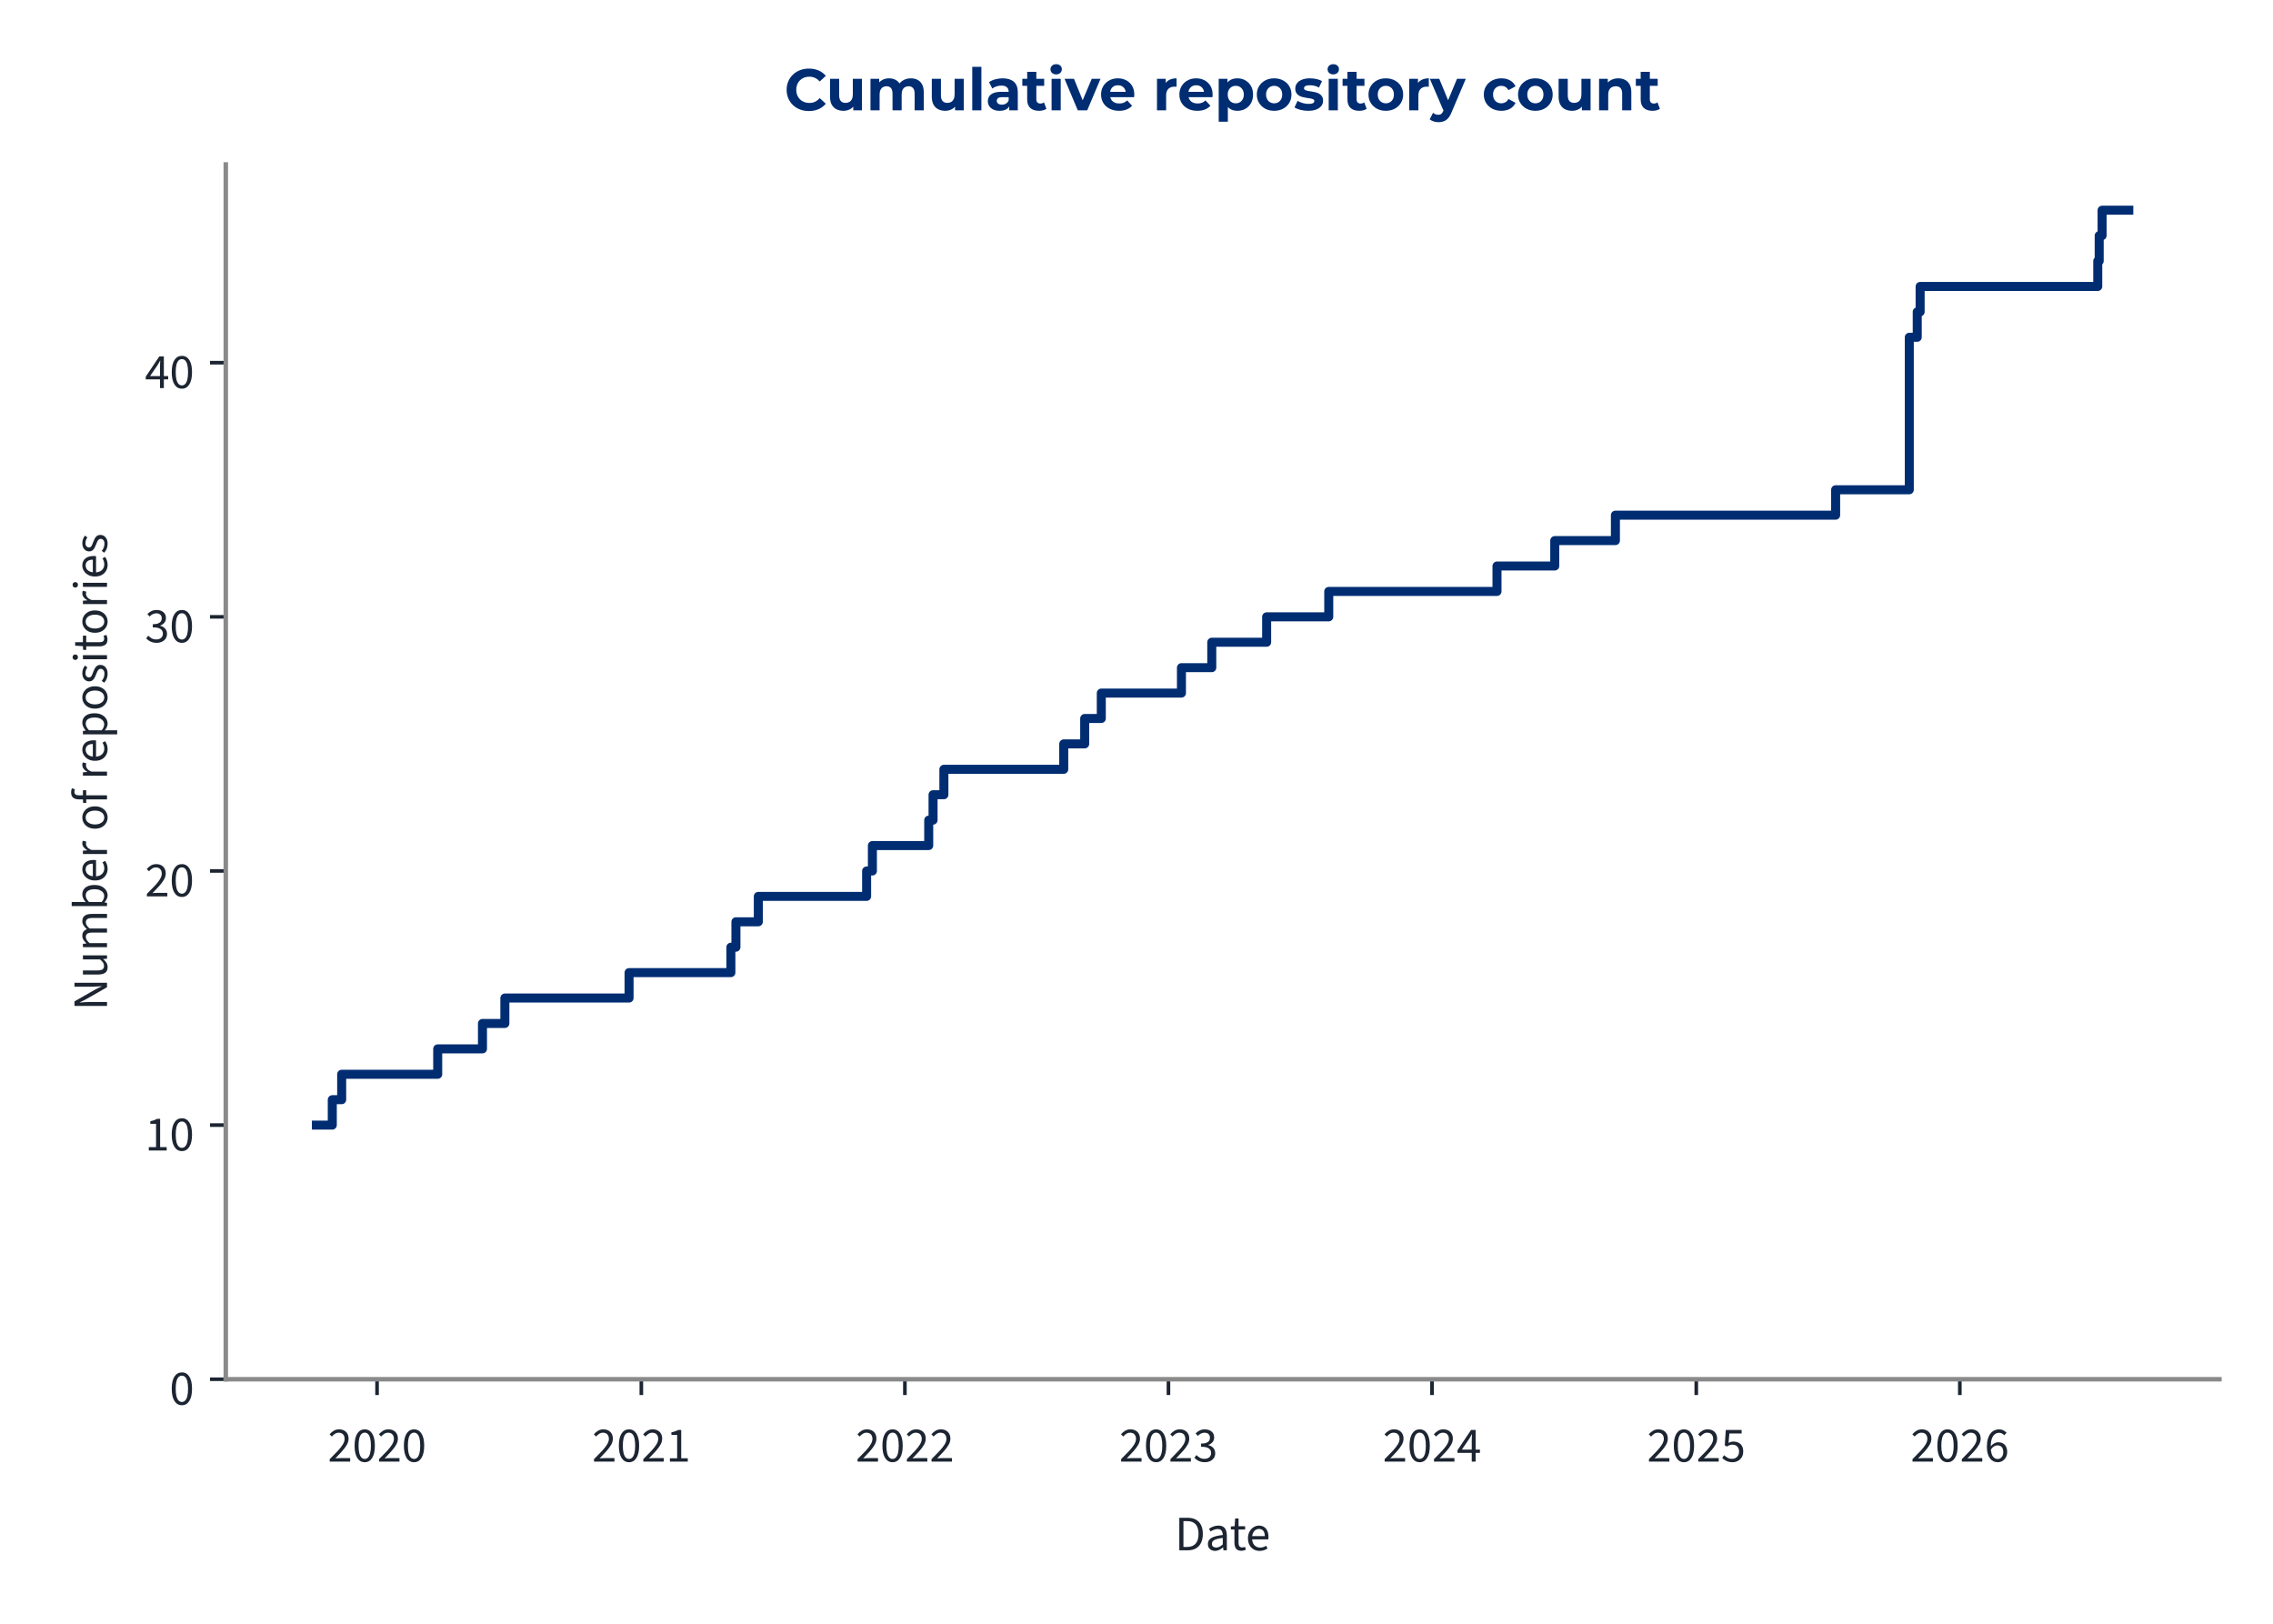
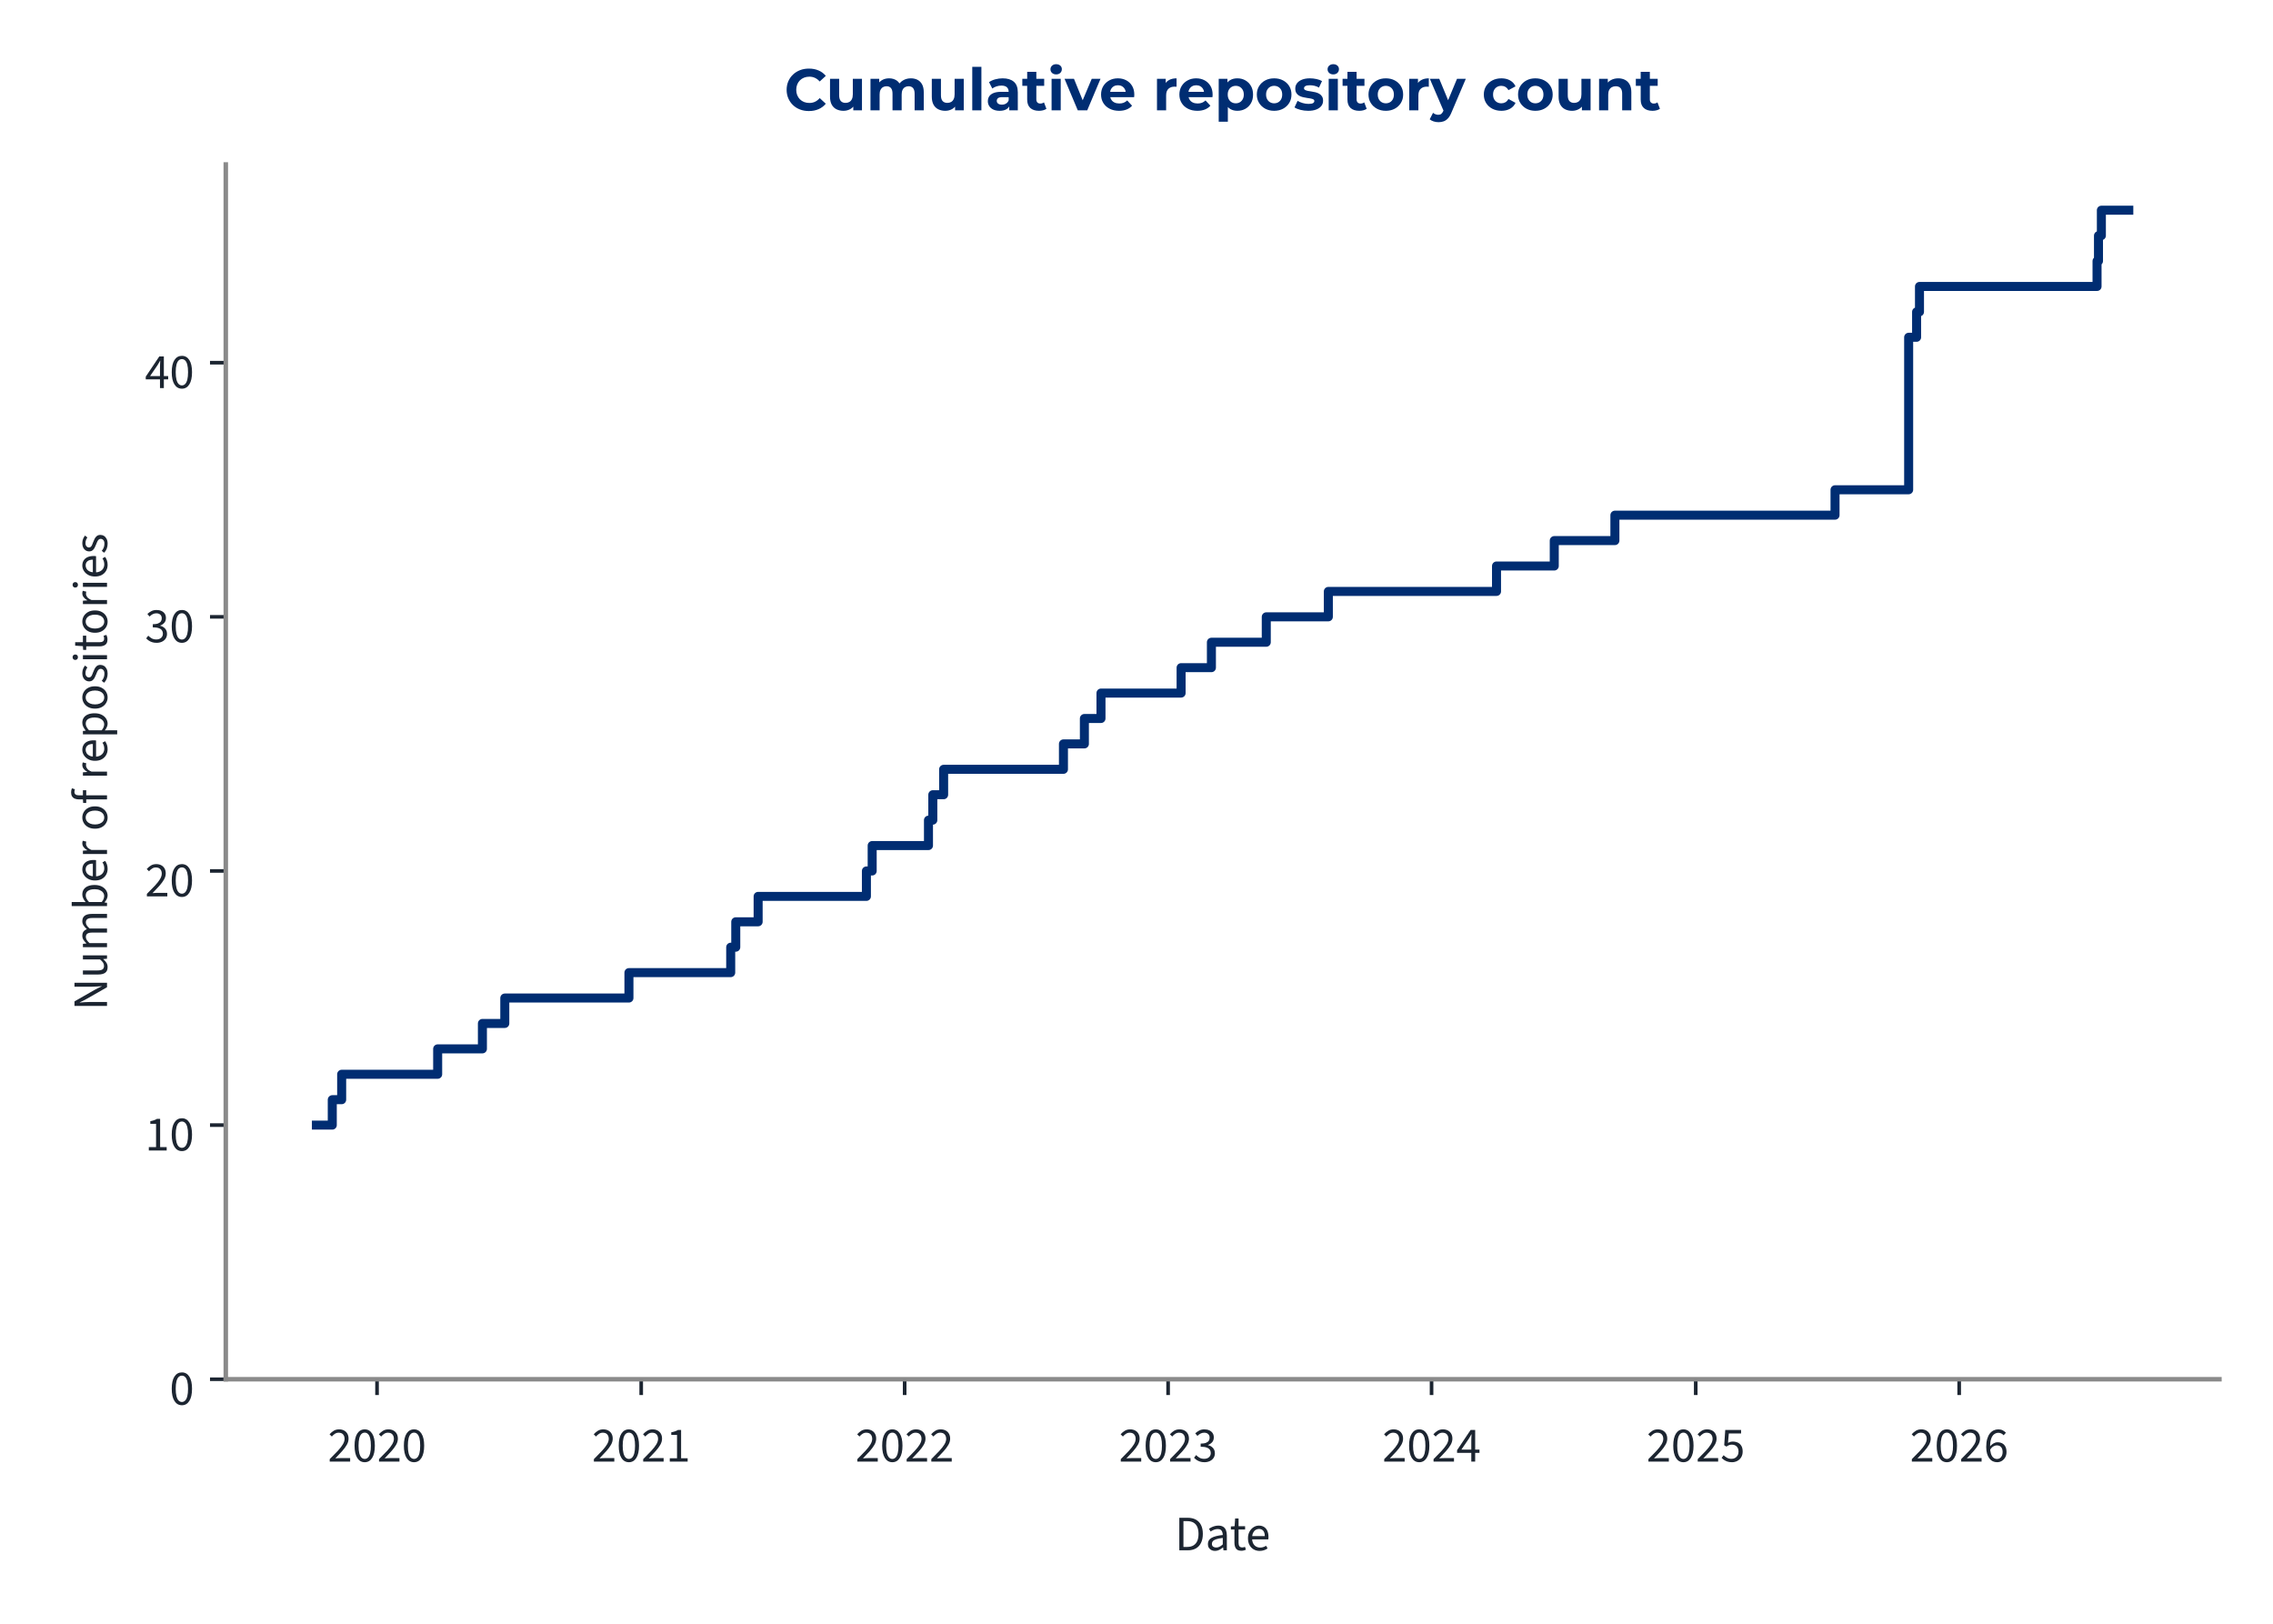
<svg xmlns="http://www.w3.org/2000/svg" xmlns:xlink="http://www.w3.org/1999/xlink" width="504pt" height="360pt" viewBox="0 0 504 360" version="1.1">
  <defs>
    <style type="text/css">*{stroke-linejoin: round; stroke-linecap: butt}</style>
  </defs>
  <g id="figure_1">
    <g id="patch_1">
      <path d="M 0 360  L 504 360  L 504 0  L 0 0  L 0 360  z " style="fill: none" />
    </g>
    <g id="axes_1">
      <g id="patch_2">
        <path d="M 50.064 305.792  L 492.12 305.792  L 492.12 36.464  L 50.064 36.464  L 50.064 305.792  z " style="fill: none" />
      </g>
      <g id="matplotlib.axis_1">
        <g id="xtick_1">
          <g id="line2d_1">
            <defs>
-               <path id="mdd00d9c463" d="M 0 0  L 0 3.5  " style="stroke: #1c2531; stroke-width: 0.8" />
+               <path id="mceaf0d1320" d="M 0 0  L 0 3.5  " style="stroke: #1c2531; stroke-width: 0.8" />
            </defs>
            <g>
-               <use xlink:href="#mdd00d9c463" x="83.606" y="305.792" style="fill: #1c2531; stroke: #1c2531; stroke-width: 0.8" />
+               <use xlink:href="#mceaf0d1320" x="83.601" y="305.792" style="fill: #1c2531; stroke: #1c2531; stroke-width: 0.8" />
            </g>
          </g>
          <g id="text_1">
-             <g style="fill: #1c2531" transform="translate(72.67177 324.056) scale(0.11 -0.11)">
+             <g style="fill: #1c2531" transform="translate(72.66642 324.056) scale(0.11 -0.11)">
              <defs>
                <path id="SourceSans3-Regular-537" d="M 256 0  L 256 320  Q 864 922 1296 1386  Q 1728 1850 1952 2227  Q 2176 2605 2176 2931  Q 2176 3283 1984 3507  Q 1792 3731 1402 3731  Q 1146 3731 928 3590  Q 710 3450 531 3238  L 237 3526  Q 493 3814 784 3987  Q 1075 4160 1466 4160  Q 1843 4160 2118 4009  Q 2394 3859 2541 3590  Q 2688 3322 2688 2963  Q 2688 2566 2467 2176  Q 2246 1786 1862 1357  Q 1478 928 979 416  Q 1146 435 1325 444  Q 1504 454 1664 454  L 2893 454  L 2893 0  L 256 0  z " transform="scale(0.015625)" />
                <path id="SourceSans3-Regular-535" d="M 1594 -77  Q 979 -77 630 476  Q 282 1030 282 2054  Q 282 3085 630 3622  Q 979 4160 1594 4160  Q 2202 4160 2550 3619  Q 2899 3078 2899 2054  Q 2899 1030 2550 476  Q 2202 -77 1594 -77  z M 1594 346  Q 1830 346 2009 525  Q 2189 704 2288 1081  Q 2387 1459 2387 2054  Q 2387 2656 2288 3027  Q 2189 3398 2009 3568  Q 1830 3738 1594 3738  Q 1350 3738 1171 3568  Q 992 3398 893 3027  Q 794 2656 794 2054  Q 794 1459 893 1081  Q 992 704 1171 525  Q 1350 346 1594 346  z " transform="scale(0.015625)" />
              </defs>
              <use xlink:href="#SourceSans3-Regular-537" />
              <use xlink:href="#SourceSans3-Regular-535" transform="translate(49.70312 0)" />
              <use xlink:href="#SourceSans3-Regular-537" transform="translate(99.40625 0)" />
              <use xlink:href="#SourceSans3-Regular-535" transform="translate(149.1094 0)" />
            </g>
          </g>
        </g>
        <g id="xtick_2">
          <g id="line2d_2">
            <g>
-               <use xlink:href="#mdd00d9c463" x="142.206" y="305.792" style="fill: #1c2531; stroke: #1c2531; stroke-width: 0.8" />
+               <use xlink:href="#mceaf0d1320" x="142.177" y="305.792" style="fill: #1c2531; stroke: #1c2531; stroke-width: 0.8" />
            </g>
          </g>
          <g id="text_2">
-             <g style="fill: #1c2531" transform="translate(131.271 324.056) scale(0.11 -0.11)">
+             <g style="fill: #1c2531" transform="translate(131.2423 324.056) scale(0.11 -0.11)">
              <defs>
                <path id="SourceSans3-Regular-536" d="M 506 0  L 506 435  L 1440 435  L 1440 3443  L 698 3443  L 698 3782  Q 973 3834 1184 3907  Q 1395 3981 1562 4083  L 1965 4083  L 1965 435  L 2810 435  L 2810 0  L 506 0  z " transform="scale(0.015625)" />
              </defs>
              <use xlink:href="#SourceSans3-Regular-537" />
              <use xlink:href="#SourceSans3-Regular-535" transform="translate(49.70312 0)" />
              <use xlink:href="#SourceSans3-Regular-537" transform="translate(99.40625 0)" />
              <use xlink:href="#SourceSans3-Regular-536" transform="translate(149.1094 0)" />
            </g>
          </g>
        </g>
        <g id="xtick_3">
          <g id="line2d_3">
            <g>
-               <use xlink:href="#mdd00d9c463" x="200.645" y="305.792" style="fill: #1c2531; stroke: #1c2531; stroke-width: 0.8" />
+               <use xlink:href="#mceaf0d1320" x="200.593" y="305.792" style="fill: #1c2531; stroke: #1c2531; stroke-width: 0.8" />
            </g>
          </g>
          <g id="text_3">
-             <g style="fill: #1c2531" transform="translate(189.7101 324.056) scale(0.11 -0.11)">
+             <g style="fill: #1c2531" transform="translate(189.6582 324.056) scale(0.11 -0.11)">
              <use xlink:href="#SourceSans3-Regular-537" />
              <use xlink:href="#SourceSans3-Regular-535" transform="translate(49.70312 0)" />
              <use xlink:href="#SourceSans3-Regular-537" transform="translate(99.40625 0)" />
              <use xlink:href="#SourceSans3-Regular-537" transform="translate(149.1094 0)" />
            </g>
          </g>
        </g>
        <g id="xtick_4">
          <g id="line2d_4">
            <g>
-               <use xlink:href="#mdd00d9c463" x="259.084" y="305.792" style="fill: #1c2531; stroke: #1c2531; stroke-width: 0.8" />
+               <use xlink:href="#mceaf0d1320" x="259.009" y="305.792" style="fill: #1c2531; stroke: #1c2531; stroke-width: 0.8" />
            </g>
          </g>
          <g id="text_4">
-             <g style="fill: #1c2531" transform="translate(248.1493 324.056) scale(0.11 -0.11)">
+             <g style="fill: #1c2531" transform="translate(248.074 324.056) scale(0.11 -0.11)">
              <defs>
                <path id="SourceSans3-Regular-538" d="M 1510 -77  Q 1184 -77 931 6  Q 678 90 492 218  Q 307 346 166 499  L 435 845  Q 621 653 867 505  Q 1114 358 1478 358  Q 1850 358 2086 563  Q 2323 768 2323 1107  Q 2323 1350 2198 1532  Q 2074 1715 1789 1817  Q 1504 1920 1018 1920  L 1018 2323  Q 1453 2323 1705 2425  Q 1958 2528 2067 2697  Q 2176 2867 2176 3085  Q 2176 3386 1987 3558  Q 1798 3731 1472 3731  Q 1216 3731 998 3616  Q 781 3501 602 3315  L 320 3648  Q 557 3872 845 4016  Q 1133 4160 1491 4160  Q 1850 4160 2125 4038  Q 2400 3917 2557 3686  Q 2714 3456 2714 3123  Q 2714 2752 2509 2515  Q 2304 2278 1971 2150  L 1971 2125  Q 2221 2067 2419 1929  Q 2618 1792 2736 1581  Q 2854 1370 2854 1088  Q 2854 723 2675 464  Q 2496 205 2189 64  Q 1882 -77 1510 -77  z " transform="scale(0.015625)" />
              </defs>
              <use xlink:href="#SourceSans3-Regular-537" />
              <use xlink:href="#SourceSans3-Regular-535" transform="translate(49.70312 0)" />
              <use xlink:href="#SourceSans3-Regular-537" transform="translate(99.40625 0)" />
              <use xlink:href="#SourceSans3-Regular-538" transform="translate(149.1094 0)" />
            </g>
          </g>
        </g>
        <g id="xtick_5">
          <g id="line2d_5">
            <g>
-               <use xlink:href="#mdd00d9c463" x="317.523" y="305.792" style="fill: #1c2531; stroke: #1c2531; stroke-width: 0.8" />
+               <use xlink:href="#mceaf0d1320" x="317.425" y="305.792" style="fill: #1c2531; stroke: #1c2531; stroke-width: 0.8" />
            </g>
          </g>
          <g id="text_5">
-             <g style="fill: #1c2531" transform="translate(306.5884 324.056) scale(0.11 -0.11)">
+             <g style="fill: #1c2531" transform="translate(306.4899 324.056) scale(0.11 -0.11)">
              <defs>
                <path id="SourceSans3-Regular-539" d="M 1946 0  L 1946 2733  Q 1946 2893 1958 3126  Q 1971 3360 1978 3520  L 1952 3520  Q 1875 3373 1792 3235  Q 1709 3098 1619 2944  L 666 1549  L 3002 1549  L 3002 1126  L 109 1126  L 109 1472  L 1856 4083  L 2445 4083  L 2445 0  L 1946 0  z " transform="scale(0.015625)" />
              </defs>
              <use xlink:href="#SourceSans3-Regular-537" />
              <use xlink:href="#SourceSans3-Regular-535" transform="translate(49.70312 0)" />
              <use xlink:href="#SourceSans3-Regular-537" transform="translate(99.40625 0)" />
              <use xlink:href="#SourceSans3-Regular-539" transform="translate(149.1094 0)" />
            </g>
          </g>
        </g>
        <g id="xtick_6">
          <g id="line2d_6">
            <g>
-               <use xlink:href="#mdd00d9c463" x="376.122" y="305.792" style="fill: #1c2531; stroke: #1c2531; stroke-width: 0.8" />
+               <use xlink:href="#mceaf0d1320" x="376" y="305.792" style="fill: #1c2531; stroke: #1c2531; stroke-width: 0.8" />
            </g>
          </g>
          <g id="text_6">
-             <g style="fill: #1c2531" transform="translate(365.1876 324.056) scale(0.11 -0.11)">
+             <g style="fill: #1c2531" transform="translate(365.0658 324.056) scale(0.11 -0.11)">
              <defs>
                <path id="SourceSans3-Regular-53a" d="M 1498 -77  Q 1171 -77 921 3  Q 672 83 486 211  Q 301 339 160 480  L 416 826  Q 602 646 845 502  Q 1088 358 1446 358  Q 1696 358 1897 473  Q 2099 589 2220 797  Q 2342 1005 2342 1293  Q 2342 1715 2105 1952  Q 1869 2189 1472 2189  Q 1267 2189 1113 2125  Q 960 2061 774 1939  L 493 2118  L 627 4083  L 2669 4083  L 2669 3629  L 1088 3629  L 979 2419  Q 1126 2496 1273 2541  Q 1421 2586 1606 2586  Q 1958 2586 2246 2451  Q 2534 2317 2704 2032  Q 2874 1747 2874 1306  Q 2874 864 2678 553  Q 2483 243 2169 83  Q 1856 -77 1498 -77  z " transform="scale(0.015625)" />
              </defs>
              <use xlink:href="#SourceSans3-Regular-537" />
              <use xlink:href="#SourceSans3-Regular-535" transform="translate(49.70312 0)" />
              <use xlink:href="#SourceSans3-Regular-537" transform="translate(99.40625 0)" />
              <use xlink:href="#SourceSans3-Regular-53a" transform="translate(149.1094 0)" />
            </g>
          </g>
        </g>
        <g id="xtick_7">
          <g id="line2d_7">
            <g>
-               <use xlink:href="#mdd00d9c463" x="434.561" y="305.792" style="fill: #1c2531; stroke: #1c2531; stroke-width: 0.8" />
+               <use xlink:href="#mceaf0d1320" x="434.416" y="305.792" style="fill: #1c2531; stroke: #1c2531; stroke-width: 0.8" />
            </g>
          </g>
          <g id="text_7">
-             <g style="fill: #1c2531" transform="translate(423.6268 324.056) scale(0.11 -0.11)">
+             <g style="fill: #1c2531" transform="translate(423.4816 324.056) scale(0.11 -0.11)">
              <defs>
                <path id="SourceSans3-Regular-53b" d="M 1715 -77  Q 1414 -77 1158 44  Q 902 166 713 412  Q 525 659 416 1027  Q 307 1395 307 1888  Q 307 2502 435 2934  Q 563 3366 780 3635  Q 998 3904 1276 4032  Q 1555 4160 1862 4160  Q 2195 4160 2435 4035  Q 2675 3910 2848 3725  L 2554 3398  Q 2432 3546 2253 3632  Q 2074 3718 1882 3718  Q 1594 3718 1347 3545  Q 1101 3373 953 2973  Q 806 2573 806 1888  Q 806 1382 912 1036  Q 1018 691 1222 515  Q 1427 339 1715 339  Q 1914 339 2077 451  Q 2240 563 2333 764  Q 2426 966 2426 1235  Q 2426 1498 2342 1693  Q 2259 1888 2092 1993  Q 1926 2099 1670 2099  Q 1472 2099 1238 1968  Q 1005 1837 794 1523  L 774 1939  Q 973 2195 1235 2345  Q 1498 2496 1760 2496  Q 2112 2496 2374 2355  Q 2637 2214 2781 1932  Q 2925 1651 2925 1235  Q 2925 845 2758 550  Q 2592 256 2317 89  Q 2042 -77 1715 -77  z " transform="scale(0.015625)" />
              </defs>
              <use xlink:href="#SourceSans3-Regular-537" />
              <use xlink:href="#SourceSans3-Regular-535" transform="translate(49.70312 0)" />
              <use xlink:href="#SourceSans3-Regular-537" transform="translate(99.40625 0)" />
              <use xlink:href="#SourceSans3-Regular-53b" transform="translate(149.1094 0)" />
            </g>
          </g>
        </g>
        <g id="text_8">
          <g style="fill: #1c2531" transform="translate(260.5054 343.72) scale(0.11 -0.11)">
            <defs>
              <path id="SourceSans3-Regular-5" d="M 576 0  L 576 4198  L 1626 4198  Q 2272 4198 2713 3955  Q 3155 3712 3382 3248  Q 3610 2784 3610 2118  Q 3610 1453 3382 976  Q 3155 499 2720 249  Q 2285 0 1651 0  L 576 0  z M 1107 435  L 1587 435  Q 2080 435 2406 636  Q 2733 838 2893 1209  Q 3053 1581 3053 2118  Q 3053 2643 2893 3014  Q 2733 3386 2406 3574  Q 2080 3763 1587 3763  L 1107 3763  L 1107 435  z " transform="scale(0.015625)" />
              <path id="SourceSans3-Regular-1c" d="M 1242 -77  Q 986 -77 778 28  Q 570 134 448 329  Q 326 525 326 806  Q 326 1331 787 1600  Q 1248 1869 2246 1978  Q 2240 2170 2185 2349  Q 2131 2528 1990 2637  Q 1850 2746 1600 2746  Q 1331 2746 1094 2646  Q 858 2547 672 2426  L 467 2784  Q 608 2880 800 2973  Q 992 3066 1216 3126  Q 1440 3187 1690 3187  Q 2067 3187 2307 3030  Q 2547 2874 2659 2586  Q 2771 2298 2771 1907  L 2771 0  L 2336 0  L 2291 371  L 2272 371  Q 2048 186 1792 54  Q 1536 -77 1242 -77  z M 1389 358  Q 1619 358 1820 460  Q 2022 563 2246 762  L 2246 1600  Q 1722 1536 1418 1437  Q 1114 1338 979 1190  Q 845 1043 845 838  Q 845 582 1005 470  Q 1165 358 1389 358  z " transform="scale(0.015625)" />
              <path id="SourceSans3-Regular-2f" d="M 1504 -58  Q 1011 -58 812 230  Q 614 518 614 979  L 614 2682  L 154 2682  L 154 3078  L 640 3110  L 704 4109  L 1146 4109  L 1146 3110  L 1990 3110  L 1990 2682  L 1146 2682  L 1146 973  Q 1146 691 1251 531  Q 1357 371 1626 371  Q 1709 371 1798 387  Q 1888 403 1978 448  L 2093 77  Q 1971 19 1817 -19  Q 1664 -58 1504 -58  z " transform="scale(0.015625)" />
              <path id="SourceSans3-Regular-20" d="M 1786 -77  Q 1370 -77 1027 118  Q 685 314 486 675  Q 288 1037 288 1555  Q 288 2061 493 2425  Q 698 2790 1018 2988  Q 1338 3187 1696 3187  Q 2093 3187 2371 3004  Q 2650 2822 2790 2496  Q 2931 2170 2931 1728  Q 2931 1645 2928 1568  Q 2925 1491 2906 1414  L 666 1414  L 666 1830  L 2458 1830  Q 2458 2278 2262 2518  Q 2067 2758 1702 2758  Q 1491 2758 1286 2640  Q 1082 2522 950 2259  Q 819 1997 819 1562  Q 819 1165 956 896  Q 1094 627 1331 489  Q 1568 352 1850 352  Q 2074 352 2269 416  Q 2464 480 2624 589  L 2816 243  Q 2611 102 2358 12  Q 2106 -77 1786 -77  z " transform="scale(0.015625)" />
            </defs>
            <use xlink:href="#SourceSans3-Regular-5" />
            <use xlink:href="#SourceSans3-Regular-1c" transform="translate(61.5 0)" />
            <use xlink:href="#SourceSans3-Regular-2f" transform="translate(110.5 0)" />
            <use xlink:href="#SourceSans3-Regular-20" transform="translate(142.8906 0)" />
          </g>
        </g>
      </g>
      <g id="matplotlib.axis_2">
        <g id="ytick_1">
          <g id="line2d_8">
            <defs>
-               <path id="mb92dfa8649" d="M 0 0  L -3.5 0  " style="stroke: #1c2531; stroke-width: 0.8" />
+               <path id="m6966ece495" d="M 0 0  L -3.5 0  " style="stroke: #1c2531; stroke-width: 0.8" />
            </defs>
            <g>
-               <use xlink:href="#mb92dfa8649" x="50.064" y="305.792" style="fill: #1c2531; stroke: #1c2531; stroke-width: 0.8" />
+               <use xlink:href="#m6966ece495" x="50.064" y="305.792" style="fill: #1c2531; stroke: #1c2531; stroke-width: 0.8" />
            </g>
          </g>
          <g id="text_9">
            <g style="fill: #1c2531" transform="translate(37.59666 311.424) scale(0.11 -0.11)">
              <use xlink:href="#SourceSans3-Regular-535" />
            </g>
          </g>
        </g>
        <g id="ytick_2">
          <g id="line2d_9">
            <g>
-               <use xlink:href="#mb92dfa8649" x="50.064" y="249.447" style="fill: #1c2531; stroke: #1c2531; stroke-width: 0.8" />
+               <use xlink:href="#m6966ece495" x="50.064" y="249.447" style="fill: #1c2531; stroke: #1c2531; stroke-width: 0.8" />
            </g>
          </g>
          <g id="text_10">
            <g style="fill: #1c2531" transform="translate(32.12931 255.0792) scale(0.11 -0.11)">
              <use xlink:href="#SourceSans3-Regular-536" />
              <use xlink:href="#SourceSans3-Regular-535" transform="translate(49.70312 0)" />
            </g>
          </g>
        </g>
        <g id="ytick_3">
          <g id="line2d_10">
            <g>
-               <use xlink:href="#mb92dfa8649" x="50.064" y="193.102" style="fill: #1c2531; stroke: #1c2531; stroke-width: 0.8" />
+               <use xlink:href="#m6966ece495" x="50.064" y="193.102" style="fill: #1c2531; stroke: #1c2531; stroke-width: 0.8" />
            </g>
          </g>
          <g id="text_11">
            <g style="fill: #1c2531" transform="translate(32.12931 198.7345) scale(0.11 -0.11)">
              <use xlink:href="#SourceSans3-Regular-537" />
              <use xlink:href="#SourceSans3-Regular-535" transform="translate(49.70312 0)" />
            </g>
          </g>
        </g>
        <g id="ytick_4">
          <g id="line2d_11">
            <g>
-               <use xlink:href="#mb92dfa8649" x="50.064" y="136.758" style="fill: #1c2531; stroke: #1c2531; stroke-width: 0.8" />
+               <use xlink:href="#m6966ece495" x="50.064" y="136.758" style="fill: #1c2531; stroke: #1c2531; stroke-width: 0.8" />
            </g>
          </g>
          <g id="text_12">
            <g style="fill: #1c2531" transform="translate(32.12931 142.3897) scale(0.11 -0.11)">
              <use xlink:href="#SourceSans3-Regular-538" />
              <use xlink:href="#SourceSans3-Regular-535" transform="translate(49.70312 0)" />
            </g>
          </g>
        </g>
        <g id="ytick_5">
          <g id="line2d_12">
            <g>
-               <use xlink:href="#mb92dfa8649" x="50.064" y="80.413" style="fill: #1c2531; stroke: #1c2531; stroke-width: 0.8" />
+               <use xlink:href="#m6966ece495" x="50.064" y="80.413" style="fill: #1c2531; stroke: #1c2531; stroke-width: 0.8" />
            </g>
          </g>
          <g id="text_13">
            <g style="fill: #1c2531" transform="translate(32.12931 86.04492) scale(0.11 -0.11)">
              <use xlink:href="#SourceSans3-Regular-539" />
              <use xlink:href="#SourceSans3-Regular-535" transform="translate(49.70312 0)" />
            </g>
          </g>
        </g>
        <g id="text_14">
          <g style="fill: #1c2531" transform="translate(23.72931 224.0105) rotate(-90) scale(0.11 -0.11)">
            <defs>
              <path id="SourceSans3-Regular-f" d="M 576 0  L 576 4198  L 1158 4198  L 2650 1587  Q 2771 1376 2880 1149  Q 2989 922 3098 685  L 3123 685  Q 3104 1011 3078 1353  Q 3053 1696 3053 2016  L 3053 4198  L 3565 4198  L 3565 0  L 2982 0  L 1491 2611  Q 1376 2822 1257 3052  Q 1139 3283 1037 3514  L 1011 3514  Q 1037 3200 1059 2867  Q 1082 2534 1082 2195  L 1082 0  L 576 0  z " transform="scale(0.015625)" />
              <path id="SourceSans3-Regular-30" d="M 1434 -77  Q 941 -77 713 233  Q 486 544 486 1139  L 486 3110  L 1011 3110  L 1011 1210  Q 1011 774 1148 579  Q 1286 384 1594 384  Q 1830 384 2019 509  Q 2208 634 2432 902  L 2432 3110  L 2957 3110  L 2957 0  L 2522 0  L 2477 486  L 2458 486  Q 2246 230 2000 76  Q 1754 -77 1434 -77  z " transform="scale(0.015625)" />
              <path id="SourceSans3-Regular-28" d="M 525 0  L 525 3110  L 960 3110  L 1005 2662  L 1024 2662  Q 1229 2880 1469 3033  Q 1709 3187 1990 3187  Q 2349 3187 2550 3027  Q 2752 2867 2848 2592  Q 3091 2861 3340 3024  Q 3590 3187 3872 3187  Q 4358 3187 4588 2876  Q 4819 2566 4819 1971  L 4819 0  L 4294 0  L 4294 1901  Q 4294 2342 4153 2537  Q 4013 2733 3718 2733  Q 3533 2733 3344 2614  Q 3155 2496 2938 2253  L 2938 0  L 2413 0  L 2413 1901  Q 2413 2342 2272 2537  Q 2131 2733 1830 2733  Q 1478 2733 1050 2253  L 1050 0  L 525 0  z " transform="scale(0.015625)" />
              <path id="SourceSans3-Regular-1d" d="M 1901 -77  Q 1683 -77 1452 28  Q 1222 134 1011 320  L 992 320  L 947 0  L 525 0  L 525 4557  L 1050 4557  L 1050 3315  L 1037 2752  Q 1248 2938 1501 3062  Q 1754 3187 2010 3187  Q 2413 3187 2688 2992  Q 2963 2797 3104 2441  Q 3245 2086 3245 1606  Q 3245 1075 3056 697  Q 2867 320 2560 121  Q 2253 -77 1901 -77  z M 1811 365  Q 2067 365 2268 512  Q 2470 659 2585 937  Q 2701 1216 2701 1600  Q 2701 1939 2617 2198  Q 2534 2458 2355 2602  Q 2176 2746 1882 2746  Q 1690 2746 1482 2640  Q 1274 2534 1050 2323  L 1050 691  Q 1254 512 1456 438  Q 1658 365 1811 365  z " transform="scale(0.015625)" />
              <path id="SourceSans3-Regular-2d" d="M 525 0  L 525 3110  L 960 3110  L 1005 2547  L 1024 2547  Q 1178 2842 1408 3014  Q 1638 3187 1907 3187  Q 2010 3187 2086 3174  Q 2163 3162 2240 3123  L 2125 2675  Q 2054 2694 1993 2704  Q 1933 2714 1837 2714  Q 1638 2714 1424 2554  Q 1210 2394 1050 1997  L 1050 0  L 525 0  z " transform="scale(0.015625)" />
              <path id="SourceSans3-Regular-1" transform="scale(0.015625)" />
              <path id="SourceSans3-Regular-2a" d="M 1734 -77  Q 1357 -77 1027 115  Q 698 307 496 672  Q 294 1037 294 1549  Q 294 2074 496 2438  Q 698 2803 1027 2995  Q 1357 3187 1734 3187  Q 2118 3187 2444 2995  Q 2771 2803 2972 2438  Q 3174 2074 3174 1549  Q 3174 1037 2972 672  Q 2771 307 2444 115  Q 2118 -77 1734 -77  z M 1734 358  Q 2003 358 2208 508  Q 2413 659 2521 928  Q 2630 1197 2630 1549  Q 2630 1907 2521 2179  Q 2413 2451 2208 2601  Q 2003 2752 1734 2752  Q 1466 2752 1264 2601  Q 1062 2451 950 2179  Q 838 1907 838 1549  Q 838 1197 950 928  Q 1062 659 1264 508  Q 1466 358 1734 358  z " transform="scale(0.015625)" />
              <path id="SourceSans3-Regular-21" d="M 614 0  L 614 3603  Q 614 3917 710 4150  Q 806 4384 1008 4509  Q 1210 4634 1523 4634  Q 1664 4634 1801 4605  Q 1939 4576 2042 4531  L 1926 4147  Q 1741 4205 1574 4205  Q 1357 4205 1248 4054  Q 1139 3904 1139 3603  L 1139 0  L 614 0  z M 154 2682  L 154 3078  L 640 3110  L 1798 3110  L 1798 2682  L 154 2682  z " transform="scale(0.015625)" />
              <path id="SourceSans3-Regular-2b" d="M 525 -1312  L 525 3110  L 960 3110  L 1005 2752  L 1024 2752  Q 1235 2931 1491 3059  Q 1747 3187 2016 3187  Q 2413 3187 2688 2992  Q 2963 2797 3104 2441  Q 3245 2086 3245 1600  Q 3245 1075 3056 697  Q 2867 320 2560 121  Q 2253 -77 1901 -77  Q 1690 -77 1472 19  Q 1254 115 1037 282  L 1050 -262  L 1050 -1312  L 525 -1312  z M 1811 365  Q 2067 365 2268 512  Q 2470 659 2585 937  Q 2701 1216 2701 1600  Q 2701 1939 2617 2198  Q 2534 2458 2355 2602  Q 2176 2746 1882 2746  Q 1690 2746 1485 2640  Q 1280 2534 1050 2323  L 1050 691  Q 1267 512 1462 438  Q 1658 365 1811 365  z " transform="scale(0.015625)" />
              <path id="SourceSans3-Regular-2e" d="M 1338 -77  Q 998 -77 694 41  Q 390 160 179 371  L 422 678  Q 627 512 848 422  Q 1069 333 1357 333  Q 1664 333 1817 477  Q 1971 621 1971 819  Q 1971 979 1865 1084  Q 1760 1190 1603 1264  Q 1446 1338 1267 1402  Q 1037 1485 825 1597  Q 614 1709 483 1878  Q 352 2048 352 2304  Q 352 2682 637 2934  Q 922 3187 1427 3187  Q 1715 3187 1964 3088  Q 2214 2989 2394 2835  L 2150 2534  Q 1984 2650 1811 2714  Q 1638 2778 1427 2778  Q 1133 2778 995 2643  Q 858 2509 858 2330  Q 858 2189 941 2096  Q 1024 2003 1174 1932  Q 1325 1862 1517 1798  Q 1760 1709 1981 1597  Q 2202 1485 2339 1309  Q 2477 1133 2477 851  Q 2477 595 2345 387  Q 2214 179 1961 51  Q 1709 -77 1338 -77  z " transform="scale(0.015625)" />
              <path id="SourceSans3-Regular-24" d="M 525 0  L 525 3110  L 1050 3110  L 1050 0  L 525 0  z M 787 3750  Q 633 3750 534 3846  Q 435 3942 435 4096  Q 435 4250 534 4346  Q 633 4442 787 4442  Q 941 4442 1040 4346  Q 1139 4250 1139 4096  Q 1139 3942 1040 3846  Q 941 3750 787 3750  z " transform="scale(0.015625)" />
            </defs>
            <use xlink:href="#SourceSans3-Regular-f" />
            <use xlink:href="#SourceSans3-Regular-30" transform="translate(64.70312 0)" />
            <use xlink:href="#SourceSans3-Regular-28" transform="translate(119.1094 0)" />
            <use xlink:href="#SourceSans3-Regular-1d" transform="translate(202.0156 0)" />
            <use xlink:href="#SourceSans3-Regular-20" transform="translate(257.3125 0)" />
            <use xlink:href="#SourceSans3-Regular-2d" transform="translate(306.9062 0)" />
            <use xlink:href="#SourceSans3-Regular-1" transform="translate(341.6094 0)" />
            <use xlink:href="#SourceSans3-Regular-2a" transform="translate(361.6094 0)" />
            <use xlink:href="#SourceSans3-Regular-21" transform="translate(415.6094 0)" />
            <use xlink:href="#SourceSans3-Regular-1" transform="translate(444.8125 0)" />
            <use xlink:href="#SourceSans3-Regular-2d" transform="translate(464.8125 0)" />
            <use xlink:href="#SourceSans3-Regular-20" transform="translate(498.5156 0)" />
            <use xlink:href="#SourceSans3-Regular-2b" transform="translate(548.1094 0)" />
            <use xlink:href="#SourceSans3-Regular-2a" transform="translate(603.6094 0)" />
            <use xlink:href="#SourceSans3-Regular-2e" transform="translate(657.6094 0)" />
            <use xlink:href="#SourceSans3-Regular-24" transform="translate(699.5156 0)" />
            <use xlink:href="#SourceSans3-Regular-2f" transform="translate(724.1094 0)" />
            <use xlink:href="#SourceSans3-Regular-2a" transform="translate(756.5 0)" />
            <use xlink:href="#SourceSans3-Regular-2d" transform="translate(810.7031 0)" />
            <use xlink:href="#SourceSans3-Regular-24" transform="translate(845.4062 0)" />
            <use xlink:href="#SourceSans3-Regular-20" transform="translate(870 0)" />
            <use xlink:href="#SourceSans3-Regular-2e" transform="translate(919.5938 0)" />
          </g>
        </g>
      </g>
      <g id="line2d_13">
-         <path d="M 70.157 249.447  L 73.68 249.447  L 73.68 243.813  L 75.761 243.813  L 75.761 238.178  L 97.055 238.178  L 97.055 232.544  L 106.982 232.544  L 106.982 226.909  L 111.945 226.909  L 111.945 221.275  L 139.484 221.275  L 139.484 215.64  L 162.059 215.64  L 162.059 210.006  L 163.18 210.006  L 163.18 204.371  L 168.143 204.371  L 168.143 198.737  L 192.159 198.737  L 192.159 193.102  L 193.44 193.102  L 193.44 187.468  L 205.928 187.468  L 205.928 181.834  L 206.889 181.834  L 206.889 176.199  L 209.291 176.199  L 209.291 170.565  L 235.868 170.565  L 235.868 164.93  L 240.512 164.93  L 240.512 159.296  L 244.194 159.296  L 244.194 153.661  L 261.966 153.661  L 261.966 148.027  L 268.69 148.027  L 268.69 142.392  L 280.859 142.392  L 280.859 136.758  L 294.628 136.758  L 294.628 131.123  L 331.933 131.123  L 331.933 125.489  L 344.741 125.489  L 344.741 119.854  L 358.19 119.854  L 358.19 114.22  L 407.023 114.22  L 407.023 108.585  L 423.354 108.585  L 423.354 74.778  L 425.115 74.778  L 425.115 69.144  L 425.756 69.144  L 425.756 63.509  L 465.142 63.509  L 465.142 57.875  L 465.462 57.875  L 465.462 52.241  L 466.103 52.241  L 466.103 46.606  L 472.027 46.606  L 472.027 46.606  " clip-path="url(#p264883bec3)" style="fill: none; stroke: #002d72; stroke-width: 2; stroke-linecap: square" />
+         <path d="M 70.157 249.447  L 73.678 249.447  L 73.678 243.813  L 75.759 243.813  L 75.759 238.178  L 97.045 238.178  L 97.045 232.544  L 106.967 232.544  L 106.967 226.909  L 111.929 226.909  L 111.929 221.275  L 139.456 221.275  L 139.456 215.64  L 162.022 215.64  L 162.022 210.006  L 163.143 210.006  L 163.143 204.371  L 168.104 204.371  L 168.104 198.737  L 192.111 198.737  L 192.111 193.102  L 193.391 193.102  L 193.391 187.468  L 205.874 187.468  L 205.874 181.834  L 206.835 181.834  L 206.835 176.199  L 209.235 176.199  L 209.235 170.565  L 235.802 170.565  L 235.802 164.93  L 240.444 164.93  L 240.444 159.296  L 244.125 159.296  L 244.125 153.661  L 261.89 153.661  L 261.89 148.027  L 268.611 148.027  L 268.611 142.392  L 280.775 142.392  L 280.775 136.758  L 294.538 136.758  L 294.538 131.123  L 331.828 131.123  L 331.828 125.489  L 344.632 125.489  L 344.632 119.854  L 358.076 119.854  L 358.076 114.22  L 406.889 114.22  L 406.889 108.585  L 423.213 108.585  L 423.213 74.778  L 424.974 74.778  L 424.974 69.144  L 425.614 69.144  L 425.614 63.509  L 464.985 63.509  L 464.985 57.875  L 465.305 57.875  L 465.305 52.241  L 465.945 52.241  L 465.945 46.606  L 472.027 46.606  L 472.027 46.606  " clip-path="url(#p6443fb2113)" style="fill: none; stroke: #002d72; stroke-width: 2; stroke-linecap: square" />
      </g>
      <g id="patch_3">
        <path d="M 50.064 305.792  L 50.064 36.464  " style="fill: none; stroke: #8a8a8a; stroke-linejoin: miter; stroke-linecap: square" />
      </g>
      <g id="patch_4">
        <path d="M 50.064 305.792  L 492.12 305.792  " style="fill: none; stroke: #8a8a8a; stroke-linejoin: miter; stroke-linecap: square" />
      </g>
      <g id="text_15">
        <g style="fill: #002d72" transform="translate(173.915 24.464) scale(0.13 -0.13)">
          <defs>
            <path id="Montserrat-Bold-2d" d="M 2675 -77  Q 2157 -77 1712 92  Q 1267 262 940 576  Q 614 890 432 1312  Q 250 1734 250 2240  Q 250 2746 432 3168  Q 614 3590 944 3904  Q 1274 4218 1715 4387  Q 2157 4557 2682 4557  Q 3264 4557 3734 4355  Q 4205 4154 4525 3763  L 3859 3149  Q 3629 3411 3347 3542  Q 3066 3674 2733 3674  Q 2419 3674 2156 3571  Q 1894 3469 1702 3277  Q 1510 3085 1404 2822  Q 1299 2560 1299 2240  Q 1299 1920 1404 1657  Q 1510 1395 1702 1203  Q 1894 1011 2156 908  Q 2419 806 2733 806  Q 3066 806 3347 937  Q 3629 1069 3859 1338  L 4525 723  Q 4205 333 3734 128  Q 3264 -77 2675 -77  z " transform="scale(0.015625)" />
            <path id="Montserrat-Bold-383" d="M 1914 -51  Q 1485 -51 1149 115  Q 813 282 627 624  Q 442 966 442 1498  L 442 3443  L 1440 3443  L 1440 1645  Q 1440 1216 1622 1014  Q 1805 813 2138 813  Q 2368 813 2547 912  Q 2726 1011 2828 1219  Q 2931 1427 2931 1741  L 2931 3443  L 3930 3443  L 3930 0  L 2982 0  L 2982 947  L 3155 672  Q 2982 314 2646 131  Q 2310 -51 1914 -51  z " transform="scale(0.015625)" />
            <path id="Montserrat-Bold-312" d="M 461 0  L 461 3443  L 1414 3443  L 1414 2502  L 1235 2778  Q 1414 3130 1744 3312  Q 2074 3494 2496 3494  Q 2970 3494 3325 3254  Q 3680 3014 3795 2522  L 3443 2618  Q 3616 3021 3997 3257  Q 4378 3494 4870 3494  Q 5280 3494 5597 3331  Q 5914 3168 6096 2832  Q 6278 2496 6278 1971  L 6278 0  L 5280 0  L 5280 1818  Q 5280 2234 5107 2432  Q 4934 2630 4621 2630  Q 4403 2630 4230 2531  Q 4058 2432 3962 2233  Q 3866 2035 3866 1728  L 3866 0  L 2867 0  L 2867 1818  Q 2867 2234 2697 2432  Q 2528 2630 2214 2630  Q 1997 2630 1824 2531  Q 1651 2432 1555 2233  Q 1459 2035 1459 1728  L 1459 0  L 461 0  z " transform="scale(0.015625)" />
            <path id="Montserrat-Bold-301" d="M 461 0  L 461 4749  L 1459 4749  L 1459 0  L 461 0  z " transform="scale(0.015625)" />
            <path id="Montserrat-Bold-24c" d="M 2573 0  L 2573 672  L 2509 819  L 2509 2022  Q 2509 2342 2313 2521  Q 2118 2701 1715 2701  Q 1440 2701 1174 2614  Q 909 2528 723 2381  L 365 3078  Q 646 3277 1043 3385  Q 1440 3494 1850 3494  Q 2637 3494 3072 3123  Q 3507 2752 3507 1965  L 3507 0  L 2573 0  z M 1523 -51  Q 1120 -51 832 86  Q 544 224 390 461  Q 237 698 237 992  Q 237 1299 387 1529  Q 538 1760 864 1891  Q 1190 2022 1715 2022  L 2630 2022  L 2630 1440  L 1824 1440  Q 1472 1440 1341 1325  Q 1210 1210 1210 1037  Q 1210 845 1360 733  Q 1510 621 1773 621  Q 2022 621 2220 739  Q 2419 858 2509 1088  L 2662 627  Q 2554 294 2266 121  Q 1978 -51 1523 -51  z " transform="scale(0.015625)" />
            <path id="Montserrat-Bold-375" d="M 1869 -51  Q 1261 -51 921 259  Q 582 570 582 1184  L 582 4205  L 1581 4205  L 1581 1197  Q 1581 979 1696 860  Q 1811 742 2010 742  Q 2246 742 2413 870  L 2682 166  Q 2528 58 2313 3  Q 2099 -51 1869 -51  z M 51 2675  L 51 3443  L 2438 3443  L 2438 2675  L 51 2675  z " transform="scale(0.015625)" />
            <path id="Montserrat-Bold-2d7" d="M 461 0  L 461 3443  L 1459 3443  L 1459 0  L 461 0  z M 960 3923  Q 685 3923 512 4083  Q 339 4243 339 4480  Q 339 4717 512 4877  Q 685 5037 960 5037  Q 1235 5037 1408 4886  Q 1581 4736 1581 4499  Q 1581 4250 1411 4086  Q 1242 3923 960 3923  z " transform="scale(0.015625)" />
            <path id="Montserrat-Bold-3a4" d="M 1395 0  L -51 3443  L 979 3443  L 2182 480  L 1670 480  L 2918 3443  L 3878 3443  L 2426 0  L 1395 0  z " transform="scale(0.015625)" />
            <path id="Montserrat-Bold-295" d="M 2170 -51  Q 1581 -51 1136 179  Q 691 410 448 810  Q 205 1210 205 1722  Q 205 2240 445 2640  Q 685 3040 1101 3267  Q 1517 3494 2042 3494  Q 2547 3494 2953 3280  Q 3360 3066 3597 2666  Q 3834 2266 3834 1709  Q 3834 1651 3827 1577  Q 3821 1504 3814 1440  L 1018 1440  L 1018 2022  L 3290 2022  L 2906 1850  Q 2906 2118 2797 2316  Q 2688 2515 2496 2627  Q 2304 2739 2048 2739  Q 1792 2739 1597 2627  Q 1402 2515 1293 2313  Q 1184 2112 1184 1837  L 1184 1683  Q 1184 1402 1309 1187  Q 1434 973 1661 861  Q 1888 749 2195 749  Q 2470 749 2678 832  Q 2886 915 3059 1082  L 3590 506  Q 3354 237 2995 93  Q 2637 -51 2170 -51  z " transform="scale(0.015625)" />
            <path id="Montserrat-Bold-8bd" transform="scale(0.015625)" />
            <path id="Montserrat-Bold-359" d="M 461 0  L 461 3443  L 1414 3443  L 1414 2470  L 1280 2752  Q 1434 3117 1773 3305  Q 2112 3494 2598 3494  L 2598 2573  Q 2534 2579 2483 2582  Q 2432 2586 2374 2586  Q 1965 2586 1712 2352  Q 1459 2118 1459 1626  L 1459 0  L 461 0  z " transform="scale(0.015625)" />
            <path id="Montserrat-Bold-351" d="M 2496 -51  Q 2061 -51 1734 141  Q 1408 333 1225 726  Q 1043 1120 1043 1722  Q 1043 2330 1216 2720  Q 1389 3110 1715 3302  Q 2042 3494 2496 3494  Q 2982 3494 3369 3273  Q 3757 3053 3984 2656  Q 4211 2259 4211 1722  Q 4211 1178 3984 781  Q 3757 384 3369 166  Q 2982 -51 2496 -51  z M 461 -1242  L 461 3443  L 1414 3443  L 1414 2739  L 1395 1715  L 1459 698  L 1459 -1242  L 461 -1242  z M 2323 768  Q 2573 768 2768 883  Q 2963 998 3081 1212  Q 3200 1427 3200 1722  Q 3200 2022 3081 2233  Q 2963 2445 2768 2560  Q 2573 2675 2323 2675  Q 2074 2675 1875 2560  Q 1677 2445 1561 2233  Q 1446 2022 1446 1722  Q 1446 1427 1561 1212  Q 1677 998 1875 883  Q 2074 768 2323 768  z " transform="scale(0.015625)" />
            <path id="Montserrat-Bold-327" d="M 2099 -51  Q 1549 -51 1123 179  Q 698 410 451 810  Q 205 1210 205 1722  Q 205 2240 451 2640  Q 698 3040 1123 3267  Q 1549 3494 2099 3494  Q 2643 3494 3072 3267  Q 3501 3040 3744 2643  Q 3987 2246 3987 1722  Q 3987 1210 3744 810  Q 3501 410 3072 179  Q 2643 -51 2099 -51  z M 2099 768  Q 2349 768 2547 883  Q 2746 998 2861 1212  Q 2976 1427 2976 1722  Q 2976 2022 2861 2233  Q 2746 2445 2547 2560  Q 2349 2675 2099 2675  Q 1850 2675 1651 2560  Q 1453 2445 1334 2233  Q 1216 2022 1216 1722  Q 1216 1427 1334 1212  Q 1453 998 1651 883  Q 1850 768 2099 768  z " transform="scale(0.015625)" />
            <path id="Montserrat-Bold-367" d="M 1619 -51  Q 1178 -51 771 54  Q 365 160 128 320  L 461 1037  Q 698 890 1021 797  Q 1344 704 1658 704  Q 2003 704 2147 787  Q 2291 870 2291 1018  Q 2291 1139 2179 1200  Q 2067 1261 1881 1293  Q 1696 1325 1475 1357  Q 1254 1389 1030 1443  Q 806 1498 620 1606  Q 435 1715 323 1900  Q 211 2086 211 2381  Q 211 2707 400 2956  Q 589 3206 947 3350  Q 1306 3494 1805 3494  Q 2157 3494 2521 3417  Q 2886 3341 3130 3194  L 2797 2483  Q 2547 2630 2294 2684  Q 2042 2739 1805 2739  Q 1472 2739 1318 2649  Q 1165 2560 1165 2419  Q 1165 2291 1277 2227  Q 1389 2163 1574 2124  Q 1760 2086 1981 2057  Q 2202 2029 2426 1971  Q 2650 1914 2832 1808  Q 3014 1702 3129 1520  Q 3245 1338 3245 1043  Q 3245 723 3053 476  Q 2861 230 2499 89  Q 2138 -51 1619 -51  z " transform="scale(0.015625)" />
            <path id="Montserrat-Bold-3b5" d="M 896 -1293  Q 627 -1293 364 -1209  Q 102 -1126 -64 -979  L 301 -269  Q 416 -371 566 -428  Q 717 -486 864 -486  Q 1075 -486 1200 -387  Q 1325 -288 1427 -58  L 1606 365  L 1683 474  L 2918 3443  L 3878 3443  L 2323 -211  Q 2157 -627 1942 -864  Q 1728 -1101 1469 -1197  Q 1210 -1293 896 -1293  z M 1485 -134  L -51 3443  L 979 3443  L 2170 563  L 1485 -134  z " transform="scale(0.015625)" />
            <path id="Montserrat-Bold-27a" d="M 2125 -51  Q 1568 -51 1133 176  Q 698 403 451 806  Q 205 1210 205 1722  Q 205 2240 451 2640  Q 698 3040 1133 3267  Q 1568 3494 2125 3494  Q 2669 3494 3072 3267  Q 3475 3040 3667 2618  L 2893 2202  Q 2758 2445 2556 2560  Q 2355 2675 2118 2675  Q 1862 2675 1657 2560  Q 1453 2445 1334 2233  Q 1216 2022 1216 1722  Q 1216 1421 1334 1209  Q 1453 998 1657 883  Q 1862 768 2118 768  Q 2355 768 2556 880  Q 2758 992 2893 1242  L 3667 819  Q 3475 403 3072 176  Q 2669 -51 2125 -51  z " transform="scale(0.015625)" />
            <path id="Montserrat-Bold-318" d="M 461 0  L 461 3443  L 1414 3443  L 1414 2490  L 1235 2778  Q 1421 3123 1766 3308  Q 2112 3494 2554 3494  Q 2963 3494 3286 3331  Q 3610 3168 3795 2832  Q 3981 2496 3981 1971  L 3981 0  L 2982 0  L 2982 1818  Q 2982 2234 2800 2432  Q 2618 2630 2285 2630  Q 2048 2630 1859 2531  Q 1670 2432 1564 2227  Q 1459 2022 1459 1702  L 1459 0  L 461 0  z " transform="scale(0.015625)" />
          </defs>
          <use xlink:href="#Montserrat-Bold-2d" />
          <use xlink:href="#Montserrat-Bold-383" transform="translate(71 0)" />
          <use xlink:href="#Montserrat-Bold-312" transform="translate(139.7031 0)" />
          <use xlink:href="#Montserrat-Bold-383" transform="translate(244.6094 0)" />
          <use xlink:href="#Montserrat-Bold-301" transform="translate(313.3125 0)" />
          <use xlink:href="#Montserrat-Bold-24c" transform="translate(343.4062 0)" />
          <use xlink:href="#Montserrat-Bold-375" transform="translate(405.1094 0)" />
          <use xlink:href="#Montserrat-Bold-2d7" transform="translate(448.6094 0)" />
          <use xlink:href="#Montserrat-Bold-3a4" transform="translate(478.7031 0)" />
          <use xlink:href="#Montserrat-Bold-295" transform="translate(537 0)" />
          <use xlink:href="#Montserrat-Bold-8bd" transform="translate(600.0938 0)" />
          <use xlink:href="#Montserrat-Bold-359" transform="translate(628.3906 0)" />
          <use xlink:href="#Montserrat-Bold-295" transform="translate(670.5781 0)" />
          <use xlink:href="#Montserrat-Bold-351" transform="translate(733.6719 0)" />
          <use xlink:href="#Montserrat-Bold-327" transform="translate(802.6719 0)" />
          <use xlink:href="#Montserrat-Bold-367" transform="translate(868.1719 0)" />
          <use xlink:href="#Montserrat-Bold-2d7" transform="translate(921.2656 0)" />
          <use xlink:href="#Montserrat-Bold-375" transform="translate(951.3594 0)" />
          <use xlink:href="#Montserrat-Bold-327" transform="translate(993.1562 0)" />
          <use xlink:href="#Montserrat-Bold-359" transform="translate(1058.656 0)" />
          <use xlink:href="#Montserrat-Bold-3b5" transform="translate(1101.75 0)" />
          <use xlink:href="#Montserrat-Bold-8bd" transform="translate(1161.547 0)" />
          <use xlink:href="#Montserrat-Bold-27a" transform="translate(1189.844 0)" />
          <use xlink:href="#Montserrat-Bold-327" transform="translate(1248.234 0)" />
          <use xlink:href="#Montserrat-Bold-383" transform="translate(1313.734 0)" />
          <use xlink:href="#Montserrat-Bold-318" transform="translate(1382.438 0)" />
          <use xlink:href="#Montserrat-Bold-375" transform="translate(1451.531 0)" />
        </g>
      </g>
    </g>
  </g>
  <defs>
-     <clipPath id="p264883bec3">
+     <clipPath id="p6443fb2113">
      <rect x="50.064" y="36.464" width="442.056" height="269.328" />
    </clipPath>
  </defs>
</svg>
